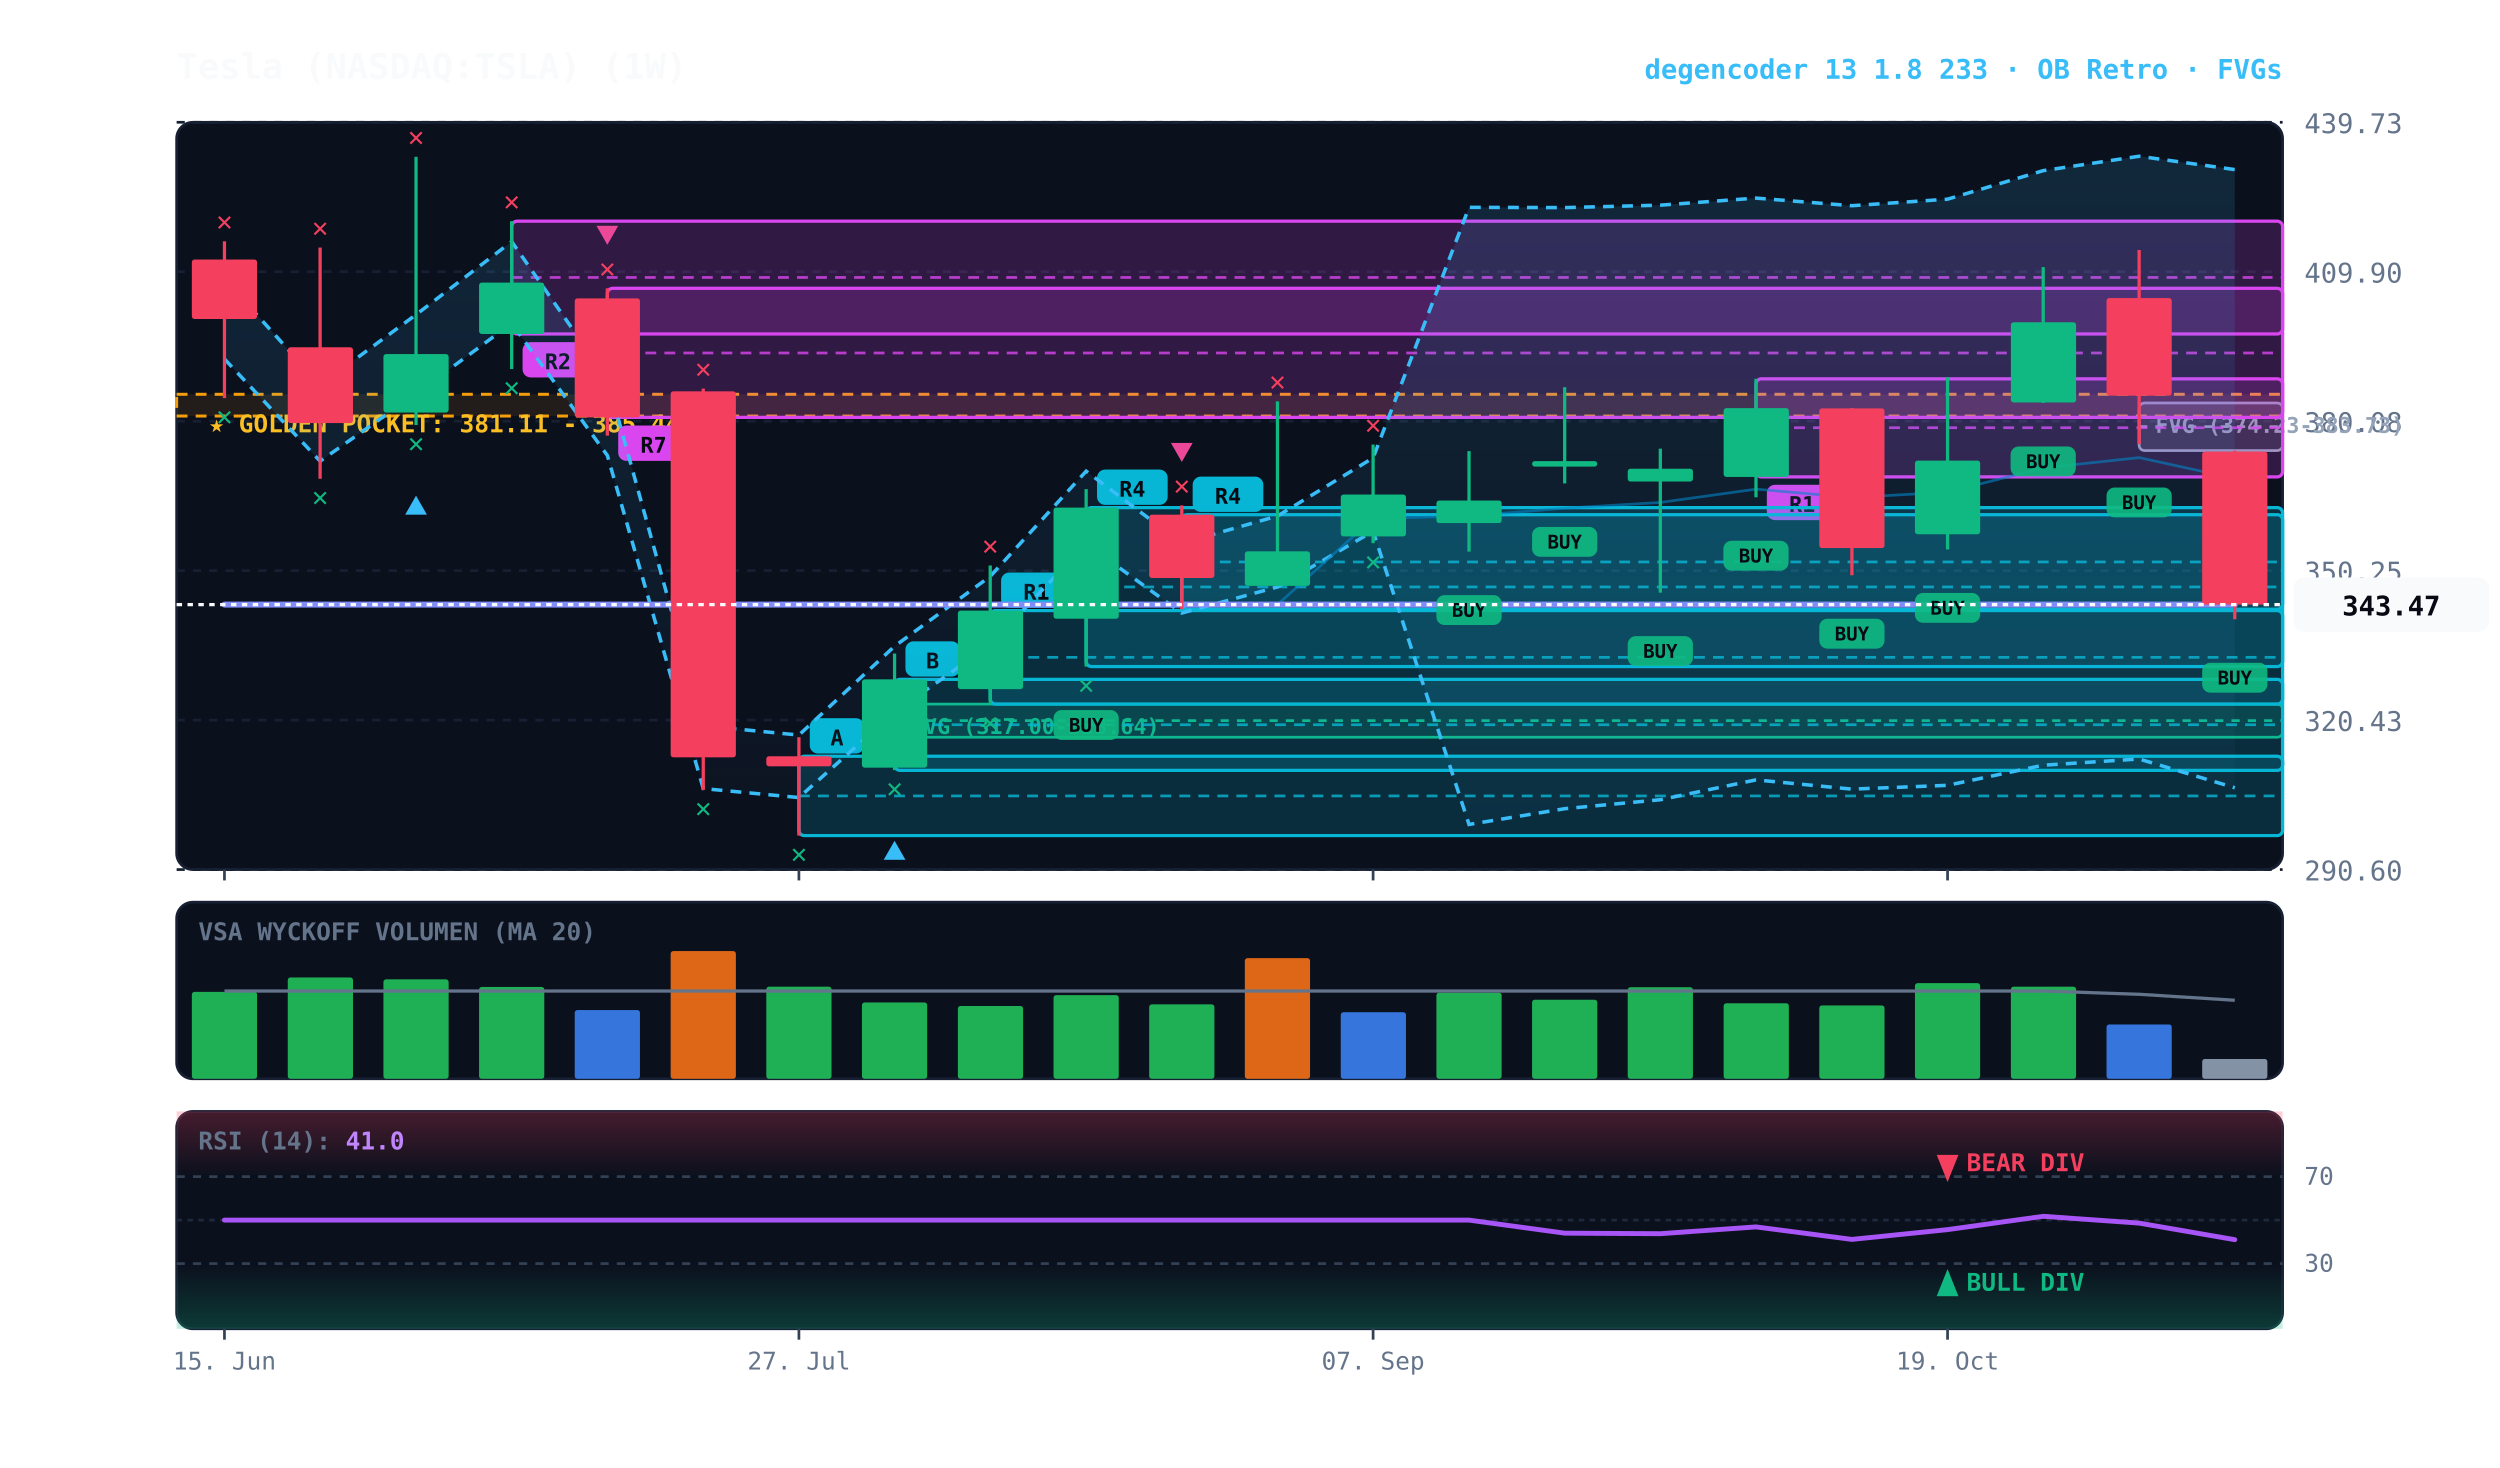
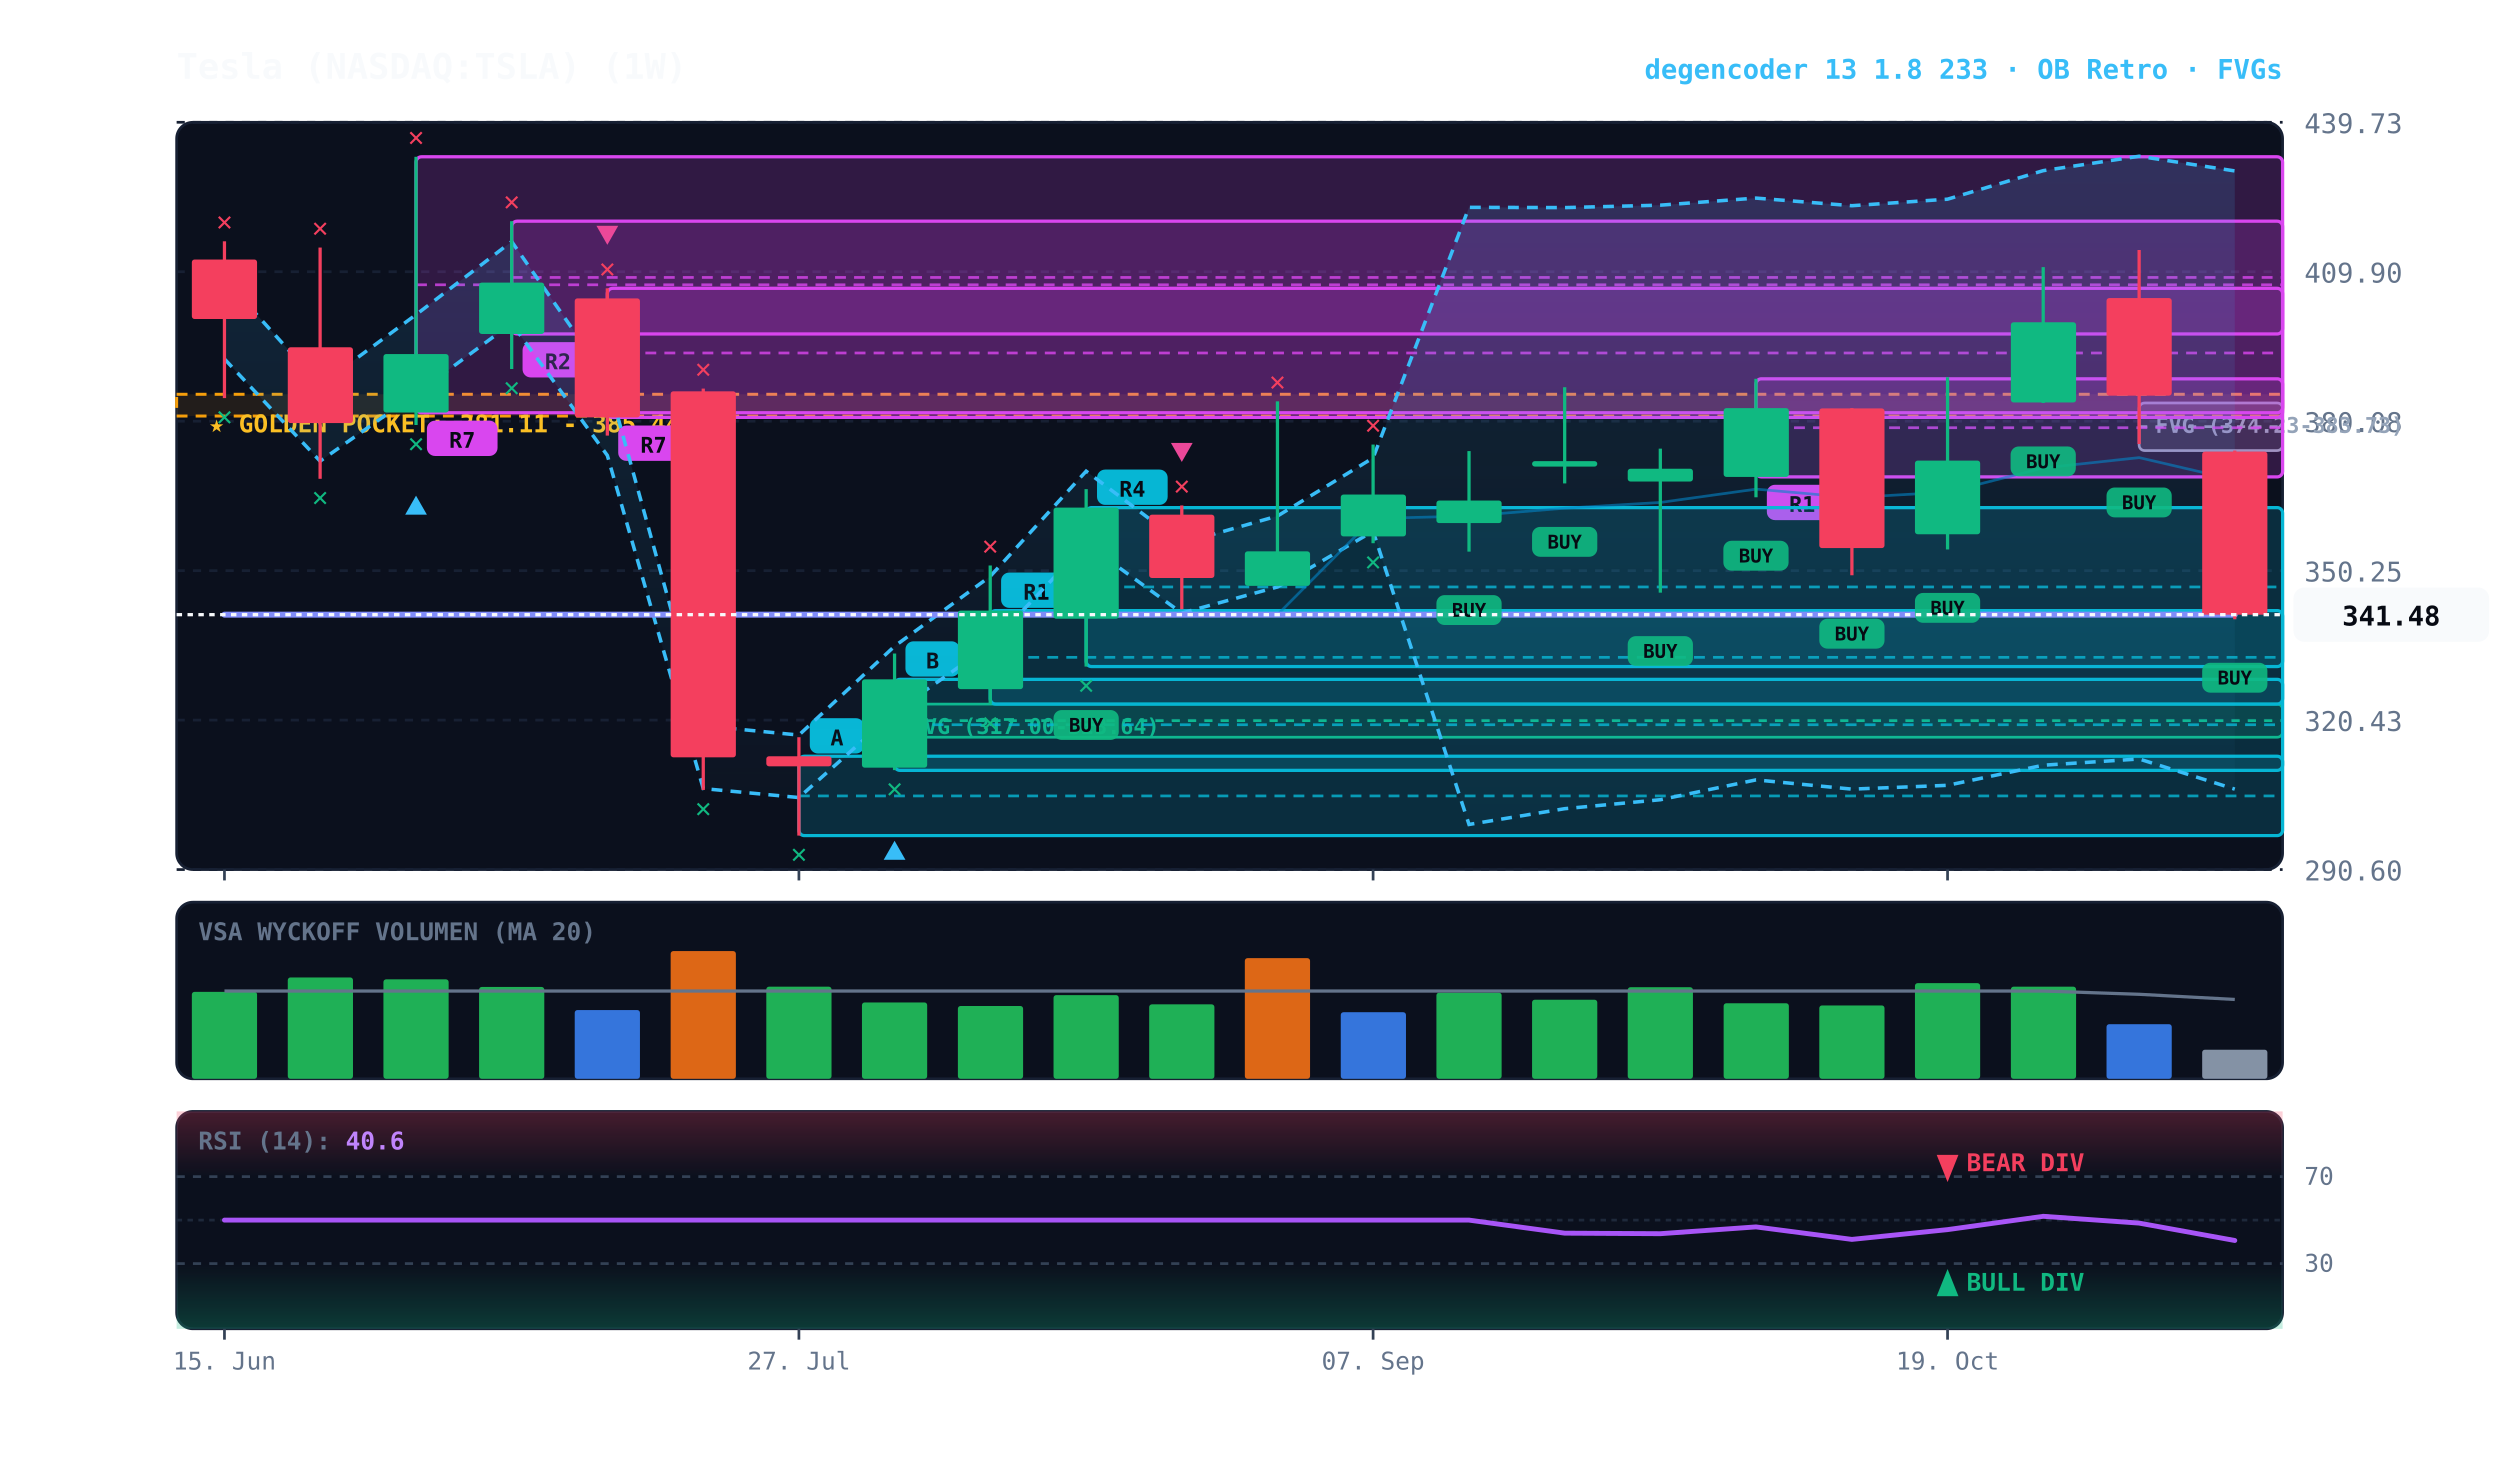
<svg xmlns="http://www.w3.org/2000/svg" viewBox="0 0 920 540" width="100%" height="100%" style="background:#070a13; font-family:'JetBrains Mono', monospace;">
  <defs>
    <linearGradient id="cloud-grad" x1="0%" y1="0%" x2="0%" y2="100%">
      <stop offset="0%" stop-color="#38bdf8" stop-opacity="0.14" />
      <stop offset="100%" stop-color="#38bdf8" stop-opacity="0.02" />
    </linearGradient>
    <linearGradient id="rsi-overbought" x1="0%" y1="0%" x2="0%" y2="100%">
      <stop offset="0%" stop-color="#f43f5e" stop-opacity="0.25" />
      <stop offset="100%" stop-color="#f43f5e" stop-opacity="0.0" />
    </linearGradient>
    <linearGradient id="rsi-oversold" x1="0%" y1="0%" x2="0%" y2="100%">
      <stop offset="0%" stop-color="#10b981" stop-opacity="0.0" />
      <stop offset="100%" stop-color="#10b981" stop-opacity="0.25" />
    </linearGradient>
  </defs>
  <rect x="65" y="45" width="775" height="275" fill="#0b101d" rx="6" stroke="#172033" stroke-width="1" />
  <rect x="65" y="332" width="775" height="65" fill="#0b101d" rx="6" stroke="#172033" stroke-width="1" />
  <rect x="65" y="409" width="775" height="80" fill="#0b101d" rx="6" stroke="#172033" stroke-width="1" />
  <line x1="65" y1="320.0" x2="840" y2="320.0" stroke="#172033" stroke-dasharray="3,3" stroke-width="1" />
  <text x="848" y="324.0" fill="#64748b" font-size="10" text-anchor="start">290.60</text>
  <line x1="65" y1="265.0" x2="840" y2="265.0" stroke="#172033" stroke-dasharray="3,3" stroke-width="1" />
  <text x="848" y="269.0" fill="#64748b" font-size="10" text-anchor="start">320.43</text>
  <line x1="65" y1="210.0" x2="840" y2="210.0" stroke="#172033" stroke-dasharray="3,3" stroke-width="1" />
  <text x="848" y="214.0" fill="#64748b" font-size="10" text-anchor="start">350.25</text>
  <line x1="65" y1="155.0" x2="840" y2="155.0" stroke="#172033" stroke-dasharray="3,3" stroke-width="1" />
  <text x="848" y="159.0" fill="#64748b" font-size="10" text-anchor="start">380.08</text>
  <line x1="65" y1="100.0" x2="840" y2="100.0" stroke="#172033" stroke-dasharray="3,3" stroke-width="1" />
  <text x="848" y="104.0" fill="#64748b" font-size="10" text-anchor="start">409.90</text>
  <line x1="65" y1="45.0" x2="840" y2="45.0" stroke="#172033" stroke-dasharray="3,3" stroke-width="1" />
  <text x="848" y="49.0" fill="#64748b" font-size="10" text-anchor="start">439.73</text>
  <rect x="65" y="145.1" width="775" height="8.0" fill="rgba(245, 158, 11, 0.10)" stroke="#f59e0b" stroke-dasharray="4,3" stroke-width="1.1" />
  <text x="77" y="159.1" fill="#fbbf24" font-size="9" font-weight="bold">★ GOLDEN POCKET: 381.11 - 385.44</text>
  <rect x="787.2" y="148.3" width="52.8" height="17.5" fill="rgba(148, 163, 184, 0.18)" stroke="#94a3b8" stroke-width="1" rx="2" />
  <line x1="787.2" y1="157.0" x2="840" y2="157.0" stroke="#94a3b8" stroke-dasharray="3,3" stroke-width="1" />
  <text x="793.2" y="159.3" fill="#94a3b8" font-size="8" font-weight="bold">FVG (374.23-383.73)</text>
  <rect x="329.2" y="259.1" width="510.8" height="12.2" fill="rgba(16, 185, 129, 0.18)" stroke="#10b981" stroke-width="1" rx="2" />
  <line x1="329.2" y1="265.2" x2="840" y2="265.2" stroke="#10b981" stroke-dasharray="3,3" stroke-width="1" />
  <text x="335.2" y="270.1" fill="#10b981" font-size="8" font-weight="bold">FVG (317.00-323.64)</text>
  <rect x="646.2" y="139.4" width="193.8" height="36.1" fill="rgba(217, 70, 239, 0.18)" stroke="#d946ef" stroke-width="1.2" rx="2" />
  <line x1="646.2" y1="157.4" x2="840" y2="157.4" stroke="#d946ef" stroke-dasharray="4,3" stroke-width="1.0" opacity="0.8" />
  <rect x="650.2" y="178.4" width="26" height="13" fill="#d946ef" rx="3" />
  <text x="663.2" y="188.4" fill="#070a13" font-size="8" font-weight="bold" text-anchor="middle">R1</text>
-   <rect x="434.9" y="189.4" width="405.1" height="34.8" fill="rgba(6, 182, 212, 0.18)" stroke="#06b6d4" stroke-width="1.2" rx="2" />
-   <line x1="434.9" y1="206.8" x2="840" y2="206.8" stroke="#06b6d4" stroke-dasharray="4,3" stroke-width="1.0" opacity="0.8" />
-   <rect x="438.9" y="175.4" width="26" height="13" fill="#06b6d4" rx="3" />
-   <text x="451.9" y="185.4" fill="#070a13" font-size="8" font-weight="bold" text-anchor="middle">R4</text>
  <rect x="399.7" y="186.8" width="440.3" height="58.5" fill="rgba(6, 182, 212, 0.18)" stroke="#06b6d4" stroke-width="1.2" rx="2" />
  <line x1="399.7" y1="216.0" x2="840" y2="216.0" stroke="#06b6d4" stroke-dasharray="4,3" stroke-width="1.0" opacity="0.8" />
  <rect x="403.7" y="172.8" width="26" height="13" fill="#06b6d4" rx="3" />
  <text x="416.7" y="182.8" fill="#070a13" font-size="8" font-weight="bold" text-anchor="middle">R4</text>
  <rect x="364.4" y="224.7" width="475.6" height="34.4" fill="rgba(6, 182, 212, 0.18)" stroke="#06b6d4" stroke-width="1.2" rx="2" />
  <line x1="364.4" y1="241.9" x2="840" y2="241.9" stroke="#06b6d4" stroke-dasharray="4,3" stroke-width="1.0" opacity="0.8" />
  <rect x="368.4" y="210.7" width="26" height="13" fill="#06b6d4" rx="3" />
  <text x="381.4" y="220.7" fill="#070a13" font-size="8" font-weight="bold" text-anchor="middle">R1</text>
  <rect x="329.2" y="250.0" width="510.8" height="33.5" fill="rgba(6, 182, 212, 0.18)" stroke="#06b6d4" stroke-width="1.2" rx="2" />
  <line x1="329.2" y1="266.7" x2="840" y2="266.7" stroke="#06b6d4" stroke-dasharray="4,3" stroke-width="1.0" opacity="0.8" />
  <rect x="333.2" y="236.0" width="20" height="13" fill="#06b6d4" rx="3" />
  <text x="343.2" y="246.0" fill="#070a13" font-size="8" font-weight="bold" text-anchor="middle">B</text>
  <rect x="294.0" y="278.3" width="546.0" height="29.2" fill="rgba(6, 182, 212, 0.18)" stroke="#06b6d4" stroke-width="1.2" rx="2" />
  <line x1="294.0" y1="292.9" x2="840" y2="292.9" stroke="#06b6d4" stroke-dasharray="4,3" stroke-width="1.0" opacity="0.8" />
  <rect x="298.0" y="264.3" width="20" height="13" fill="#06b6d4" rx="3" />
  <text x="308.0" y="274.3" fill="#070a13" font-size="8" font-weight="bold" text-anchor="middle">A</text>
  <rect x="223.5" y="106.1" width="616.5" height="47.5" fill="rgba(217, 70, 239, 0.18)" stroke="#d946ef" stroke-width="1.2" rx="2" />
  <line x1="223.5" y1="129.9" x2="840" y2="129.9" stroke="#d946ef" stroke-dasharray="4,3" stroke-width="1.0" opacity="0.8" />
  <rect x="227.5" y="156.6" width="26" height="13" fill="#d946ef" rx="3" />
  <text x="240.5" y="166.6" fill="#070a13" font-size="8" font-weight="bold" text-anchor="middle">R7</text>
  <rect x="188.3" y="81.4" width="651.7" height="41.5" fill="rgba(217, 70, 239, 0.18)" stroke="#d946ef" stroke-width="1.2" rx="2" />
  <line x1="188.3" y1="102.1" x2="840" y2="102.1" stroke="#d946ef" stroke-dasharray="4,3" stroke-width="1.0" opacity="0.8" />
  <rect x="192.3" y="125.9" width="26" height="13" fill="#d946ef" rx="3" />
  <text x="205.3" y="135.9" fill="#070a13" font-size="8" font-weight="bold" text-anchor="middle">R2</text>
-   <polygon points="82.6,102.6 117.8,141.7 153.1,115.8 188.3,88.9 223.5,139.5 258.8,267.1 294.0,270.5 329.2,237.8 364.4,212.1 399.7,173.4 434.9,199.9 470.1,189.9 505.3,168.5 540.6,76.3 575.8,76.4 611.0,75.5 646.2,72.9 681.5,75.7 716.7,73.3 751.9,62.8 787.2,57.5 822.4,62.4 822.4,289.9 787.2,279.3 751.9,281.6 716.7,289.0 681.5,290.4 646.2,287.0 611.0,294.3 575.8,297.6 540.6,303.4 505.3,195.5 470.1,216.0 434.9,225.6 399.7,200.1 364.4,237.3 329.2,262.1 294.0,293.5 258.8,290.2 223.5,167.6 188.3,119.0 153.1,144.9 117.8,169.7 82.6,132.1" fill="url(#cloud-grad)" />
-   <polyline points="82.6,102.6 117.8,141.7 153.1,115.8 188.3,88.9 223.5,139.5 258.8,267.1 294.0,270.5 329.2,237.8 364.4,212.1 399.7,173.4 434.9,199.9 470.1,189.9 505.3,168.5 540.6,76.3 575.8,76.4 611.0,75.5 646.2,72.9 681.5,75.7 716.7,73.3 751.9,62.8 787.2,57.5 822.4,62.4" fill="none" stroke="#38bdf8" stroke-width="1.3" stroke-dasharray="4,3" />
-   <polyline points="82.6,132.1 117.8,169.7 153.1,144.9 188.3,119.0 223.5,167.6 258.8,290.2 294.0,293.5 329.2,262.1 364.4,237.3 399.7,200.1 434.9,225.6 470.1,216.0 505.3,195.5 540.6,303.4 575.8,297.6 611.0,294.3 646.2,287.0 681.5,290.4 716.7,289.0 751.9,281.6 787.2,279.3 822.4,289.9" fill="none" stroke="#38bdf8" stroke-width="1.3" stroke-dasharray="4,3" />
-   <polyline points="82.6,222.5 117.8,222.5 153.1,222.5 188.3,222.5 223.5,222.5 258.8,222.5 294.0,222.5 329.2,222.5 364.4,222.5 399.7,222.5 434.9,222.5 470.1,222.5 505.3,190.8 540.6,189.9 575.8,187.0 611.0,184.9 646.2,180.0 681.5,183.1 716.7,181.1 751.9,172.2 787.2,168.4 822.4,176.1" fill="none" stroke="#0284c7" stroke-width="1.0" stroke-opacity="0.6" />
-   <polyline points="82.6,222.5 117.8,222.5 153.1,222.5 188.3,222.5 223.5,222.5 258.8,222.5 294.0,222.5 329.2,222.5 364.4,222.5 399.7,222.5 434.9,222.5 470.1,222.5 505.3,222.5 540.6,222.5 575.8,222.5 611.0,222.5 646.2,222.5 681.5,222.5 716.7,222.5 751.9,222.5 787.2,222.5 822.4,222.5" fill="none" stroke="#818cf8" stroke-width="2.2" stroke-linecap="round" />
+   <rect x="153.1" y="57.7" width="686.9" height="94.2" fill="rgba(217, 70, 239, 0.18)" stroke="#d946ef" stroke-width="1.2" rx="2" />
+   <line x1="153.1" y1="104.8" x2="840" y2="104.8" stroke="#d946ef" stroke-dasharray="4,3" stroke-width="1.0" opacity="0.8" />
+   <rect x="157.1" y="154.8" width="26" height="13" fill="#d946ef" rx="3" />
+   <text x="170.1" y="164.8" fill="#070a13" font-size="8" font-weight="bold" text-anchor="middle">R7</text>
+   <polygon points="82.6,102.6 117.8,141.7 153.1,115.8 188.3,88.9 223.5,139.5 258.8,267.1 294.0,270.5 329.2,237.8 364.4,212.1 399.7,173.4 434.9,199.9 470.1,189.9 505.3,168.5 540.6,76.3 575.8,76.4 611.0,75.5 646.2,72.9 681.5,75.7 716.7,73.3 751.9,62.8 787.2,57.5 822.4,62.9 822.4,290.4 787.2,279.3 751.9,281.6 716.7,289.0 681.5,290.4 646.2,287.0 611.0,294.3 575.8,297.6 540.6,303.4 505.3,195.5 470.1,216.0 434.9,225.6 399.7,200.1 364.4,237.3 329.2,262.1 294.0,293.5 258.8,290.2 223.5,167.6 188.3,119.0 153.1,144.9 117.8,169.7 82.6,132.1" fill="url(#cloud-grad)" />
+   <polyline points="82.6,102.6 117.8,141.7 153.1,115.8 188.3,88.9 223.5,139.5 258.8,267.1 294.0,270.5 329.2,237.8 364.4,212.1 399.7,173.4 434.9,199.9 470.1,189.9 505.3,168.5 540.6,76.3 575.8,76.4 611.0,75.5 646.2,72.9 681.5,75.7 716.7,73.3 751.9,62.8 787.2,57.5 822.4,62.9" fill="none" stroke="#38bdf8" stroke-width="1.3" stroke-dasharray="4,3" />
+   <polyline points="82.6,132.1 117.8,169.7 153.1,144.9 188.3,119.0 223.5,167.6 258.8,290.2 294.0,293.5 329.2,262.1 364.4,237.3 399.7,200.1 434.9,225.6 470.1,216.0 505.3,195.5 540.6,303.4 575.8,297.6 611.0,294.3 646.2,287.0 681.5,290.4 716.7,289.0 751.9,281.6 787.2,279.3 822.4,290.4" fill="none" stroke="#38bdf8" stroke-width="1.3" stroke-dasharray="4,3" />
+   <polyline points="82.6,226.2 117.8,226.2 153.1,226.2 188.3,226.2 223.5,226.2 258.8,226.2 294.0,226.2 329.2,226.2 364.4,226.2 399.7,226.2 434.9,226.2 470.1,226.2 505.3,190.8 540.6,189.9 575.8,187.0 611.0,184.9 646.2,180.0 681.5,183.1 716.7,181.1 751.9,172.2 787.2,168.4 822.4,176.6" fill="none" stroke="#0284c7" stroke-width="1.0" stroke-opacity="0.6" />
+   <polyline points="82.6,226.2 117.8,226.2 153.1,226.2 188.3,226.2 223.5,226.2 258.8,226.2 294.0,226.2 329.2,226.2 364.4,226.2 399.7,226.2 434.9,226.2 470.1,226.2 505.3,226.2 540.6,226.2 575.8,226.2 611.0,226.2 646.2,226.2 681.5,226.2 716.7,226.2 751.9,226.2 787.2,226.2 822.4,226.2" fill="none" stroke="#818cf8" stroke-width="2.2" stroke-linecap="round" />
  <line x1="82.6" y1="88.8" x2="82.6" y2="146.5" stroke="#f43f5e" stroke-width="1.2" />
  <rect x="70.6" y="95.5" width="24.0" height="21.9" fill="#f43f5e" rx="1" />
  <text x="82.6" y="156.5" fill="#10b981" font-size="10" font-weight="bold" text-anchor="middle">✕</text>
  <text x="82.6" y="84.8" fill="#f43f5e" font-size="10" font-weight="bold" text-anchor="middle">✕</text>
  <line x1="117.8" y1="91.1" x2="117.8" y2="176.2" stroke="#f43f5e" stroke-width="1.2" />
  <rect x="105.9" y="127.8" width="24.0" height="27.9" fill="#f43f5e" rx="1" />
  <text x="117.8" y="186.2" fill="#10b981" font-size="10" font-weight="bold" text-anchor="middle">✕</text>
  <text x="117.8" y="87.1" fill="#f43f5e" font-size="10" font-weight="bold" text-anchor="middle">✕</text>
  <line x1="153.1" y1="57.7" x2="153.1" y2="156.4" stroke="#10b981" stroke-width="1.2" />
  <rect x="141.1" y="130.3" width="24.0" height="21.5" fill="#10b981" rx="1" />
  <text x="153.1" y="166.4" fill="#10b981" font-size="10" font-weight="bold" text-anchor="middle">✕</text>
  <polygon points="153.1,182.4 149.1,189.4 157.1,189.4" fill="#38bdf8" />
  <text x="153.1" y="53.7" fill="#f43f5e" font-size="10" font-weight="bold" text-anchor="middle">✕</text>
  <line x1="188.3" y1="81.4" x2="188.3" y2="135.8" stroke="#10b981" stroke-width="1.2" />
  <rect x="176.3" y="104.0" width="24.0" height="18.9" fill="#10b981" rx="1" />
  <text x="188.3" y="145.8" fill="#10b981" font-size="10" font-weight="bold" text-anchor="middle">✕</text>
  <text x="188.3" y="77.4" fill="#f43f5e" font-size="10" font-weight="bold" text-anchor="middle">✕</text>
  <line x1="223.5" y1="106.1" x2="223.5" y2="160.3" stroke="#f43f5e" stroke-width="1.2" />
  <rect x="211.5" y="109.8" width="24.0" height="43.8" fill="#f43f5e" rx="1" />
  <text x="223.5" y="102.1" fill="#f43f5e" font-size="10" font-weight="bold" text-anchor="middle">✕</text>
  <polygon points="223.5,90.1 219.5,83.1 227.5,83.1" fill="#ec4899" />
  <line x1="258.8" y1="143.0" x2="258.8" y2="290.7" stroke="#f43f5e" stroke-width="1.2" />
  <rect x="246.8" y="144.0" width="24.0" height="134.7" fill="#f43f5e" rx="1" />
  <text x="258.8" y="300.7" fill="#10b981" font-size="10" font-weight="bold" text-anchor="middle">✕</text>
  <text x="258.8" y="139.0" fill="#f43f5e" font-size="10" font-weight="bold" text-anchor="middle">✕</text>
  <line x1="294.0" y1="271.3" x2="294.0" y2="307.5" stroke="#f43f5e" stroke-width="1.2" />
  <rect x="282.0" y="278.3" width="24.0" height="3.7" fill="#f43f5e" rx="1" />
  <text x="294.0" y="317.5" fill="#10b981" font-size="10" font-weight="bold" text-anchor="middle">✕</text>
  <line x1="329.2" y1="240.5" x2="329.2" y2="283.4" stroke="#10b981" stroke-width="1.2" />
  <rect x="317.2" y="250.0" width="24.0" height="32.5" fill="#10b981" rx="1" />
  <text x="329.2" y="293.4" fill="#10b981" font-size="10" font-weight="bold" text-anchor="middle">✕</text>
  <polygon points="329.2,309.4 325.2,316.4 333.2,316.4" fill="#38bdf8" />
  <line x1="364.4" y1="208.1" x2="364.4" y2="259.1" stroke="#10b981" stroke-width="1.2" />
  <rect x="352.5" y="224.7" width="24.0" height="28.9" fill="#10b981" rx="1" />
  <text x="364.4" y="269.1" fill="#10b981" font-size="10" font-weight="bold" text-anchor="middle">✕</text>
  <text x="364.4" y="204.1" fill="#f43f5e" font-size="10" font-weight="bold" text-anchor="middle">✕</text>
  <line x1="399.7" y1="180.0" x2="399.7" y2="245.3" stroke="#10b981" stroke-width="1.2" />
  <rect x="387.7" y="186.8" width="24.0" height="40.9" fill="#10b981" rx="1" />
  <rect x="387.7" y="261.3" width="24" height="11" fill="#10b981" rx="3" opacity="0.9" />
  <text x="399.7" y="269.3" fill="#070a13" font-size="7" font-weight="bold" text-anchor="middle">BUY</text>
  <text x="399.7" y="255.3" fill="#10b981" font-size="10" font-weight="bold" text-anchor="middle">✕</text>
  <line x1="434.9" y1="186.0" x2="434.9" y2="224.2" stroke="#f43f5e" stroke-width="1.2" />
  <rect x="422.9" y="189.4" width="24.0" height="23.3" fill="#f43f5e" rx="1" />
  <text x="434.9" y="182.0" fill="#f43f5e" font-size="10" font-weight="bold" text-anchor="middle">✕</text>
  <polygon points="434.9,170.0 430.9,163.0 438.9,163.0" fill="#ec4899" />
  <line x1="470.1" y1="147.7" x2="470.1" y2="215.7" stroke="#10b981" stroke-width="1.2" />
  <rect x="458.1" y="202.9" width="24.0" height="12.7" fill="#10b981" rx="1" />
  <text x="470.1" y="143.7" fill="#f43f5e" font-size="10" font-weight="bold" text-anchor="middle">✕</text>
  <line x1="505.3" y1="163.6" x2="505.3" y2="199.9" stroke="#10b981" stroke-width="1.2" />
  <rect x="493.4" y="182.0" width="24.0" height="15.4" fill="#10b981" rx="1" />
  <text x="505.3" y="209.9" fill="#10b981" font-size="10" font-weight="bold" text-anchor="middle">✕</text>
  <text x="505.3" y="159.6" fill="#f43f5e" font-size="10" font-weight="bold" text-anchor="middle">✕</text>
  <line x1="540.6" y1="166.0" x2="540.6" y2="203.0" stroke="#10b981" stroke-width="1.2" />
  <rect x="528.6" y="184.2" width="24.0" height="8.3" fill="#10b981" rx="1" />
  <rect x="528.6" y="219.0" width="24" height="11" fill="#10b981" rx="3" opacity="0.9" />
  <text x="540.6" y="227.0" fill="#070a13" font-size="7" font-weight="bold" text-anchor="middle">BUY</text>
  <line x1="575.8" y1="142.5" x2="575.8" y2="177.9" stroke="#10b981" stroke-width="1.2" />
  <rect x="563.8" y="169.7" width="24.0" height="2.0" fill="#10b981" rx="1" />
  <rect x="563.8" y="193.9" width="24" height="11" fill="#10b981" rx="3" opacity="0.9" />
  <text x="575.8" y="201.9" fill="#070a13" font-size="7" font-weight="bold" text-anchor="middle">BUY</text>
  <line x1="611.0" y1="165.1" x2="611.0" y2="218.1" stroke="#10b981" stroke-width="1.2" />
  <rect x="599.0" y="172.5" width="24.0" height="4.7" fill="#10b981" rx="1" />
  <rect x="599.0" y="234.1" width="24" height="11" fill="#10b981" rx="3" opacity="0.9" />
  <text x="611.0" y="242.1" fill="#070a13" font-size="7" font-weight="bold" text-anchor="middle">BUY</text>
  <line x1="646.2" y1="139.4" x2="646.2" y2="183.0" stroke="#10b981" stroke-width="1.2" />
  <rect x="634.3" y="150.2" width="24.0" height="25.3" fill="#10b981" rx="1" />
  <rect x="634.2" y="199.0" width="24" height="11" fill="#10b981" rx="3" opacity="0.9" />
  <text x="646.2" y="207.0" fill="#070a13" font-size="7" font-weight="bold" text-anchor="middle">BUY</text>
  <line x1="681.5" y1="150.2" x2="681.5" y2="211.7" stroke="#f43f5e" stroke-width="1.2" />
  <rect x="669.5" y="150.3" width="24.0" height="51.4" fill="#f43f5e" rx="1" />
  <rect x="669.5" y="227.7" width="24" height="11" fill="#10b981" rx="3" opacity="0.9" />
  <text x="681.5" y="235.7" fill="#070a13" font-size="7" font-weight="bold" text-anchor="middle">BUY</text>
  <line x1="716.7" y1="138.8" x2="716.7" y2="202.2" stroke="#10b981" stroke-width="1.2" />
  <rect x="704.7" y="169.5" width="24.0" height="27.1" fill="#10b981" rx="1" />
  <rect x="704.7" y="218.2" width="24" height="11" fill="#10b981" rx="3" opacity="0.9" />
  <text x="716.7" y="226.2" fill="#070a13" font-size="7" font-weight="bold" text-anchor="middle">BUY</text>
  <line x1="751.9" y1="98.3" x2="751.9" y2="148.3" stroke="#10b981" stroke-width="1.2" />
  <rect x="740.0" y="118.6" width="24.0" height="29.5" fill="#10b981" rx="1" />
  <rect x="739.9" y="164.3" width="24" height="11" fill="#10b981" rx="3" opacity="0.9" />
  <text x="751.9" y="172.3" fill="#070a13" font-size="7" font-weight="bold" text-anchor="middle">BUY</text>
  <line x1="787.2" y1="92.0" x2="787.2" y2="163.4" stroke="#f43f5e" stroke-width="1.2" />
  <rect x="775.2" y="109.7" width="24.0" height="35.9" fill="#f43f5e" rx="1" />
  <rect x="775.2" y="179.4" width="24" height="11" fill="#10b981" rx="3" opacity="0.9" />
  <text x="787.2" y="187.4" fill="#070a13" font-size="7" font-weight="bold" text-anchor="middle">BUY</text>
  <line x1="822.4" y1="165.8" x2="822.4" y2="227.9" stroke="#f43f5e" stroke-width="1.2" />
-   <rect x="810.4" y="166.2" width="24.0" height="56.3" fill="#f43f5e" rx="1" />
+   <rect x="810.4" y="166.2" width="24.0" height="60.0" fill="#f43f5e" rx="1" />
  <rect x="810.4" y="243.9" width="24" height="11" fill="#10b981" rx="3" opacity="0.9" />
  <text x="822.4" y="251.9" fill="#070a13" font-size="7" font-weight="bold" text-anchor="middle">BUY</text>
-   <line x1="65" y1="222.5" x2="840" y2="222.5" stroke="#f8fafc" stroke-width="1.2" stroke-dasharray="2,2" />
-   <rect x="844" y="212.5" width="72" height="20" fill="#f8fafc" rx="4" />
-   <text x="880" y="226.5" fill="#070a13" font-size="10" font-weight="bold" text-anchor="middle">343.47</text>
+   <line x1="65" y1="226.2" x2="840" y2="226.2" stroke="#f8fafc" stroke-width="1.2" stroke-dasharray="2,2" />
+   <rect x="844" y="216.2" width="72" height="20" fill="#f8fafc" rx="4" />
+   <text x="880" y="230.2" fill="#070a13" font-size="10" font-weight="bold" text-anchor="middle">341.48</text>
  <text x="73" y="346" fill="#64748b" font-size="9" font-weight="bold">VSA WYCKOFF VOLUMEN (MA 20)</text>
  <rect x="70.6" y="365.0" width="24.0" height="32.0" fill="#22c55e" opacity="0.88" rx="1" />
  <rect x="105.9" y="359.7" width="24.0" height="37.3" fill="#22c55e" opacity="0.88" rx="1" />
  <rect x="141.1" y="360.4" width="24.0" height="36.6" fill="#22c55e" opacity="0.88" rx="1" />
  <rect x="176.3" y="363.2" width="24.0" height="33.8" fill="#22c55e" opacity="0.88" rx="1" />
  <rect x="211.5" y="371.7" width="24.0" height="25.3" fill="#3b82f6" opacity="0.88" rx="1" />
  <rect x="246.8" y="350.0" width="24.0" height="47.0" fill="#f97316" opacity="0.88" rx="1" />
  <rect x="282.0" y="363.1" width="24.0" height="33.9" fill="#22c55e" opacity="0.88" rx="1" />
  <rect x="317.2" y="368.9" width="24.0" height="28.1" fill="#22c55e" opacity="0.88" rx="1" />
  <rect x="352.5" y="370.2" width="24.0" height="26.8" fill="#22c55e" opacity="0.88" rx="1" />
  <rect x="387.7" y="366.2" width="24.0" height="30.8" fill="#22c55e" opacity="0.88" rx="1" />
  <rect x="422.9" y="369.6" width="24.0" height="27.4" fill="#22c55e" opacity="0.88" rx="1" />
  <rect x="458.1" y="352.6" width="24.0" height="44.4" fill="#f97316" opacity="0.88" rx="1" />
  <rect x="493.4" y="372.5" width="24.0" height="24.5" fill="#3b82f6" opacity="0.88" rx="1" />
  <rect x="528.6" y="365.3" width="24.0" height="31.7" fill="#22c55e" opacity="0.88" rx="1" />
  <rect x="563.8" y="367.9" width="24.0" height="29.1" fill="#22c55e" opacity="0.88" rx="1" />
  <rect x="599.0" y="363.3" width="24.0" height="33.7" fill="#22c55e" opacity="0.88" rx="1" />
  <rect x="634.3" y="369.2" width="24.0" height="27.8" fill="#22c55e" opacity="0.88" rx="1" />
  <rect x="669.5" y="370.0" width="24.0" height="27.0" fill="#22c55e" opacity="0.88" rx="1" />
  <rect x="704.7" y="361.8" width="24.0" height="35.2" fill="#22c55e" opacity="0.88" rx="1" />
  <rect x="740.0" y="363.1" width="24.0" height="33.9" fill="#22c55e" opacity="0.88" rx="1" />
-   <rect x="775.2" y="377.0" width="24.0" height="20.0" fill="#3b82f6" opacity="0.88" rx="1" />
-   <rect x="810.4" y="389.7" width="24.0" height="7.3" fill="#94a3b8" opacity="0.88" rx="1" />
-   <polyline points="82.6,364.7 117.8,364.7 153.1,364.7 188.3,364.7 223.5,364.7 258.8,364.7 294.0,364.7 329.2,364.7 364.4,364.7 399.7,364.7 434.9,364.7 470.1,364.7 505.3,364.7 540.6,364.7 575.8,364.7 611.0,364.7 646.2,364.7 681.5,364.7 716.7,364.7 751.9,364.7 787.2,365.9 822.4,368.1" fill="none" stroke="#64748b" stroke-width="1.2" />
+   <rect x="775.2" y="376.9" width="24.0" height="20.1" fill="#3b82f6" opacity="0.88" rx="1" />
+   <rect x="810.4" y="386.3" width="24.0" height="10.7" fill="#94a3b8" opacity="0.88" rx="1" />
+   <polyline points="82.6,364.7 117.8,364.7 153.1,364.7 188.3,364.7 223.5,364.7 258.8,364.7 294.0,364.7 329.2,364.7 364.4,364.7 399.7,364.7 434.9,364.7 470.1,364.7 505.3,364.7 540.6,364.7 575.8,364.7 611.0,364.7 646.2,364.7 681.5,364.7 716.7,364.7 751.9,364.7 787.2,365.9 822.4,367.8" fill="none" stroke="#64748b" stroke-width="1.2" />
  <rect x="65" y="409" width="775" height="24.0" fill="url(#rsi-overbought)" />
  <rect x="65" y="465.0" width="775" height="24.0" fill="url(#rsi-oversold)" />
  <line x1="65" y1="433.0" x2="840" y2="433.0" stroke="#334155" stroke-dasharray="3,3" stroke-width="1" />
  <text x="848" y="436.0" fill="#64748b" font-size="9">70</text>
  <line x1="65" y1="449.0" x2="840" y2="449.0" stroke="#1e293b" stroke-dasharray="2,2" stroke-width="1" />
  <line x1="65" y1="465.0" x2="840" y2="465.0" stroke="#334155" stroke-dasharray="3,3" stroke-width="1" />
  <text x="848" y="468.0" fill="#64748b" font-size="9">30</text>
-   <polyline points="82.6,449.0 117.8,449.0 153.1,449.0 188.3,449.0 223.5,449.0 258.8,449.0 294.0,449.0 329.2,449.0 364.4,449.0 399.7,449.0 434.9,449.0 470.1,449.0 505.3,449.0 540.6,449.0 575.8,453.8 611.0,454.0 646.2,451.5 681.5,456.1 716.7,452.5 751.9,447.6 787.2,450.1 822.4,456.2" fill="none" stroke="#a855f7" stroke-width="1.8" stroke-linecap="round" />
+   <polyline points="82.6,449.0 117.8,449.0 153.1,449.0 188.3,449.0 223.5,449.0 258.8,449.0 294.0,449.0 329.2,449.0 364.4,449.0 399.7,449.0 434.9,449.0 470.1,449.0 505.3,449.0 540.6,449.0 575.8,453.8 611.0,454.0 646.2,451.5 681.5,456.1 716.7,452.5 751.9,447.6 787.2,450.1 822.4,456.5" fill="none" stroke="#a855f7" stroke-width="1.8" stroke-linecap="round" />
  <g transform="translate(716.7045, 477)">
    <path d="M 0 -10 L 4 0 L -4 0 Z" fill="#10b981" />
    <text x="7" y="-2" fill="#10b981" font-size="9" font-weight="bold">BULL DIV</text>
  </g>
  <g transform="translate(716.7045, 425)">
    <path d="M 0 10 L 4 0 L -4 0 Z" fill="#f43f5e" />
    <text x="7" y="6" fill="#f43f5e" font-size="9" font-weight="bold">BEAR DIV</text>
  </g>
-   <text x="73" y="423" fill="#64748b" font-size="9" font-weight="bold">RSI (14): <tspan fill="#c084fc">41.0</tspan>
+   <text x="73" y="423" fill="#64748b" font-size="9" font-weight="bold">RSI (14): <tspan fill="#c084fc">40.6</tspan>
  </text>
  <line x1="82.6" y1="320" x2="82.6" y2="324" stroke="#334155" stroke-width="1" />
  <line x1="82.6" y1="489" x2="82.6" y2="493" stroke="#334155" stroke-width="1" />
  <text x="82.6" y="504" fill="#64748b" font-size="9" text-anchor="middle">15. Jun</text>
  <line x1="294.0" y1="320" x2="294.0" y2="324" stroke="#334155" stroke-width="1" />
  <line x1="294.0" y1="489" x2="294.0" y2="493" stroke="#334155" stroke-width="1" />
  <text x="294.0" y="504" fill="#64748b" font-size="9" text-anchor="middle">27. Jul</text>
  <line x1="505.3" y1="320" x2="505.3" y2="324" stroke="#334155" stroke-width="1" />
  <line x1="505.3" y1="489" x2="505.3" y2="493" stroke="#334155" stroke-width="1" />
  <text x="505.3" y="504" fill="#64748b" font-size="9" text-anchor="middle">07. Sep</text>
  <line x1="716.7" y1="320" x2="716.7" y2="324" stroke="#334155" stroke-width="1" />
  <line x1="716.7" y1="489" x2="716.7" y2="493" stroke="#334155" stroke-width="1" />
  <text x="716.7" y="504" fill="#64748b" font-size="9" text-anchor="middle">19. Oct</text>
  <text x="65" y="29" fill="#f8fafc" font-size="13" font-weight="bold">Tesla (NASDAQ:TSLA) (1W)</text>
  <text x="840" y="29" fill="#38bdf8" font-size="10" font-weight="bold" text-anchor="end">degencoder 13 1.8 233 · OB Retro · FVGs</text>
</svg>
